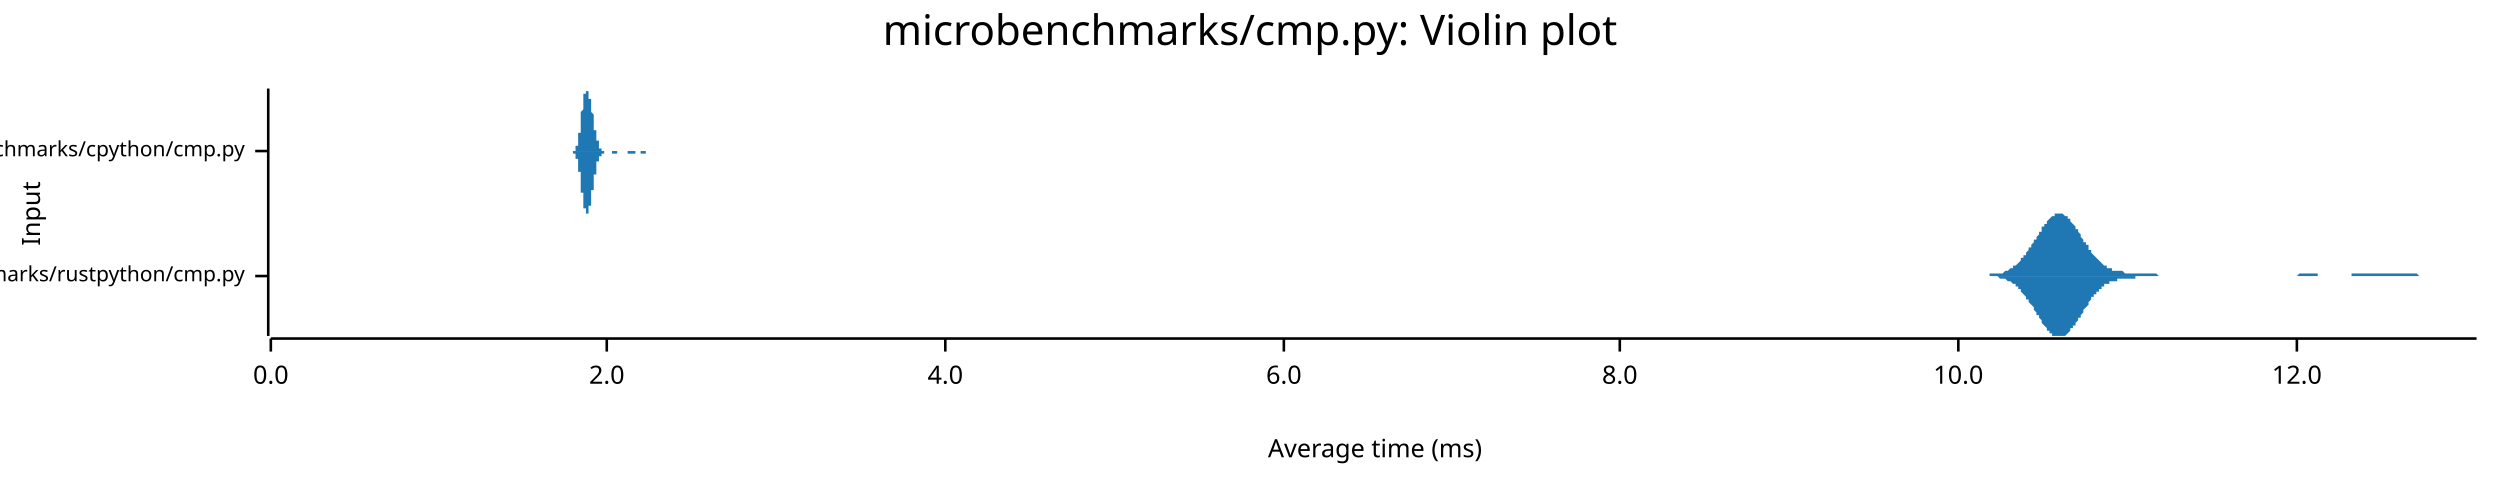
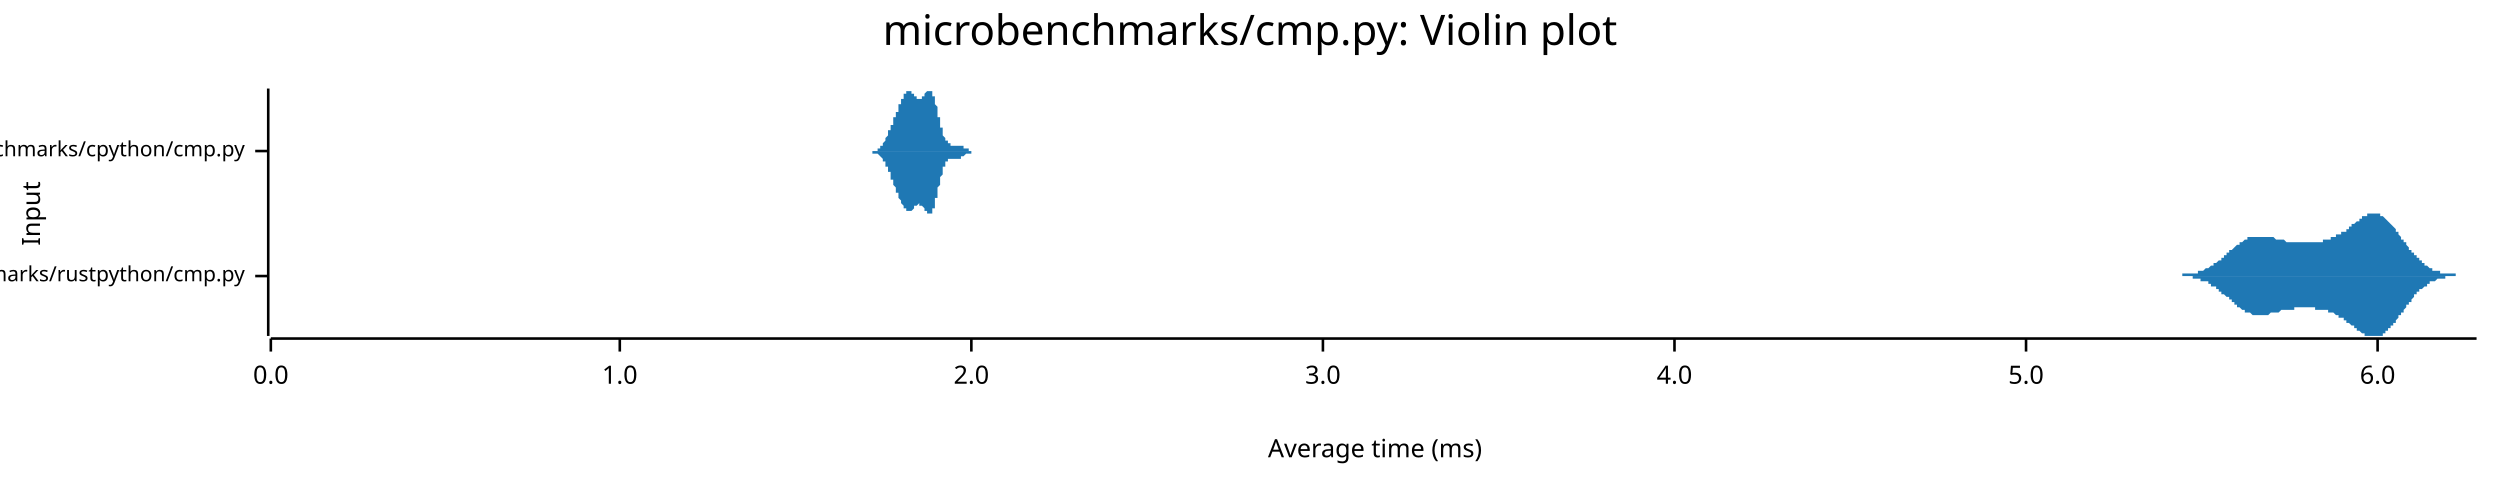
<svg xmlns="http://www.w3.org/2000/svg" width="960" height="186" viewBox="0 0 960 186">
  <text x="480" y="5" dy="0.76em" text-anchor="middle" font-family="sans-serif" font-size="16.129" opacity="1" fill="#000000">
microbenchmarks/cmp.py: Violin plot
</text>
  <text x="8" y="82" dy="0.76em" text-anchor="middle" font-family="sans-serif" font-size="9.677" opacity="1" fill="#000000" transform="rotate(270, 8, 82)">
Input
</text>
  <text x="528" y="178" dy="-0.5ex" text-anchor="middle" font-family="sans-serif" font-size="9.677" opacity="1" fill="#000000">
Average time (ms)
</text>
  <polyline fill="none" opacity="1" stroke="#000000" stroke-width="1" points="103,34 103,129 " />
  <text x="94" y="106" dy="0.5ex" text-anchor="end" font-family="sans-serif" font-size="8.065" opacity="1" fill="#000000">
microbenchmarks/rustpython/cmp.py
</text>
  <polyline fill="none" opacity="1" stroke="#000000" stroke-width="1" points="98,106 103,106 " />
  <text x="94" y="58" dy="0.5ex" text-anchor="end" font-family="sans-serif" font-size="8.065" opacity="1" fill="#000000">
microbenchmarks/cpython/cmp.py
</text>
  <polyline fill="none" opacity="1" stroke="#000000" stroke-width="1" points="98,58 103,58 " />
  <polyline fill="none" opacity="1" stroke="#000000" stroke-width="1" points="104,130 951,130 " />
  <text x="104" y="140" dy="0.76em" text-anchor="middle" font-family="sans-serif" font-size="9.677" opacity="1" fill="#000000">
0.0
</text>
  <polyline fill="none" opacity="1" stroke="#000000" stroke-width="1" points="104,130 104,135 " />
-   <text x="233" y="140" dy="0.76em" text-anchor="middle" font-family="sans-serif" font-size="9.677" opacity="1" fill="#000000">
+   <text x="238" y="140" dy="0.76em" text-anchor="middle" font-family="sans-serif" font-size="9.677" opacity="1" fill="#000000">
+ 1.0
+ </text>
+   <polyline fill="none" opacity="1" stroke="#000000" stroke-width="1" points="238,130 238,135 " />
+   <text x="373" y="140" dy="0.76em" text-anchor="middle" font-family="sans-serif" font-size="9.677" opacity="1" fill="#000000">
2.0
</text>
-   <polyline fill="none" opacity="1" stroke="#000000" stroke-width="1" points="233,130 233,135 " />
-   <text x="363" y="140" dy="0.76em" text-anchor="middle" font-family="sans-serif" font-size="9.677" opacity="1" fill="#000000">
+   <polyline fill="none" opacity="1" stroke="#000000" stroke-width="1" points="373,130 373,135 " />
+   <text x="508" y="140" dy="0.76em" text-anchor="middle" font-family="sans-serif" font-size="9.677" opacity="1" fill="#000000">
+ 3.0
+ </text>
+   <polyline fill="none" opacity="1" stroke="#000000" stroke-width="1" points="508,130 508,135 " />
+   <text x="643" y="140" dy="0.76em" text-anchor="middle" font-family="sans-serif" font-size="9.677" opacity="1" fill="#000000">
4.0
</text>
-   <polyline fill="none" opacity="1" stroke="#000000" stroke-width="1" points="363,130 363,135 " />
-   <text x="493" y="140" dy="0.76em" text-anchor="middle" font-family="sans-serif" font-size="9.677" opacity="1" fill="#000000">
+   <polyline fill="none" opacity="1" stroke="#000000" stroke-width="1" points="643,130 643,135 " />
+   <text x="778" y="140" dy="0.76em" text-anchor="middle" font-family="sans-serif" font-size="9.677" opacity="1" fill="#000000">
+ 5.0
+ </text>
+   <polyline fill="none" opacity="1" stroke="#000000" stroke-width="1" points="778,130 778,135 " />
+   <text x="913" y="140" dy="0.76em" text-anchor="middle" font-family="sans-serif" font-size="9.677" opacity="1" fill="#000000">
6.0
</text>
-   <polyline fill="none" opacity="1" stroke="#000000" stroke-width="1" points="493,130 493,135 " />
-   <text x="622" y="140" dy="0.76em" text-anchor="middle" font-family="sans-serif" font-size="9.677" opacity="1" fill="#000000">
- 8.0
- </text>
-   <polyline fill="none" opacity="1" stroke="#000000" stroke-width="1" points="622,130 622,135 " />
-   <text x="752" y="140" dy="0.76em" text-anchor="middle" font-family="sans-serif" font-size="9.677" opacity="1" fill="#000000">
- 10.0
- </text>
-   <polyline fill="none" opacity="1" stroke="#000000" stroke-width="1" points="752,130 752,135 " />
-   <text x="882" y="140" dy="0.76em" text-anchor="middle" font-family="sans-serif" font-size="9.677" opacity="1" fill="#000000">
- 12.0
- </text>
-   <polyline fill="none" opacity="1" stroke="#000000" stroke-width="1" points="882,130 882,135 " />
-   <polygon opacity="1" fill="#1F78B4" points="760,106 761,106 761,106 762,106 762,106 762,106 763,106 763,106 763,106 764,106 764,105 765,105 765,105 765,105 766,105 766,105 767,105 767,105 767,105 768,105 768,105 768,105 769,105 769,105 770,104 770,104 770,104 771,104 771,104 771,104 772,103 772,103 773,103 773,103 773,102 774,102 774,102 775,101 775,101 775,101 776,100 776,100 776,99 777,99 777,98 778,98 778,97 778,97 779,96 779,96 779,95 780,95 780,94 781,93 781,93 781,92 782,92 782,91 783,90 783,90 783,89 784,89 784,88 784,87 785,87 785,86 786,86 786,85 786,85 787,84 787,84 787,84 788,83 788,83 789,83 789,82 789,82 790,82 790,82 791,82 791,82 791,82 792,82 792,82 792,82 793,83 793,83 794,83 794,84 794,84 795,84 795,85 795,85 796,86 796,86 797,87 797,87 797,88 798,88 798,89 799,90 799,90 799,91 800,92 800,92 800,93 801,93 801,94 802,94 802,95 802,96 803,96 803,97 803,97 804,98 804,98 805,99 805,99 805,99 806,100 806,100 807,101 807,101 807,101 808,102 808,102 808,102 809,102 809,103 810,103 810,103 810,103 811,103 811,103 811,104 812,104 812,104 813,104 813,104 813,104 814,104 814,104 815,104 815,104 815,104 816,105 816,105 816,105 817,105 817,105 818,105 818,105 818,105 819,105 819,105 819,105 820,105 820,105 821,105 821,105 821,105 822,105 822,105 823,105 823,105 823,105 824,105 824,105 824,105 825,105 825,105 826,105 826,105 826,105 827,105 827,105 827,105 828,105 828,105 829,106 829,106 829,106 830,106 830,106 831,106 831,106 831,106 832,106 832,106 832,106 833,106 833,106 834,106 834,106 834,106 835,106 835,106 835,106 836,106 836,106 837,106 837,106 837,106 838,106 838,106 839,106 839,106 839,106 840,106 840,106 840,106 841,106 841,106 842,106 842,106 842,106 843,106 843,106 843,106 844,106 844,106 845,106 845,106 845,106 846,106 846,106 847,106 847,106 847,106 848,106 848,106 848,106 849,106 849,106 850,106 850,106 850,106 851,106 851,106 851,106 852,106 852,106 853,106 853,106 853,106 854,106 854,106 855,106 855,106 855,106 856,106 856,106 856,106 857,106 857,106 858,106 858,106 858,106 859,106 859,106 859,106 860,106 860,106 861,106 861,106 861,106 862,106 862,106 863,106 863,106 863,106 864,106 864,106 864,106 865,106 865,106 866,106 866,106 866,106 867,106 867,106 867,106 868,106 868,106 869,106 869,106 869,106 870,106 870,106 871,106 871,106 871,106 872,106 872,106 872,106 873,106 873,106 874,106 874,106 874,106 875,106 875,106 875,106 876,106 876,106 877,106 877,106 877,106 878,106 878,106 879,106 879,106 879,106 880,106 880,106 880,106 881,106 881,106 882,106 882,106 882,106 883,105 883,105 883,105 884,105 884,105 885,105 885,105 885,105 886,105 886,105 887,105 887,105 887,105 888,105 888,105 888,105 889,105 889,105 890,105 890,106 890,106 891,106 891,106 891,106 892,106 892,106 893,106 893,106 893,106 894,106 894,106 895,106 895,106 895,106 896,106 896,106 896,106 897,106 897,106 898,106 898,106 898,106 899,106 899,106 899,106 900,106 900,106 901,106 901,106 901,106 902,106 902,106 903,106 903,106 903,105 904,105 904,105 904,105 905,105 905,105 906,105 906,105 906,105 907,105 907,105 907,105 908,105 908,105 909,105 909,105 909,105 910,105 910,105 911,105 911,105 911,105 912,105 912,105 912,105 913,105 913,105 914,105 914,105 914,105 915,105 915,105 915,105 916,105 916,105 917,105 917,105 917,105 918,105 918,105 919,105 919,105 919,105 920,105 920,105 920,105 921,105 921,105 922,105 922,105 922,105 923,105 923,105 923,105 924,105 924,105 925,105 925,105 925,105 926,105 926,105 927,105 927,105 927,105 928,105 928,105 928,105 929,106 929,106 930,106 930,106 930,106 931,106 931,106 931,106 932,106 932,106 933,106 933,106 933,106 934,106 934,106 935,106 935,106 935,106 936,106 936,106 936,106 937,106 937,106 938,106 938,106 938,106 939,106 939,106 939,106 940,106 940,106 941,106 941,106 941,106 942,106 942,106 943,106 943,106 943,106 944,106 944,106 944,106 945,106 945,106 946,106 946,106 946,106 947,106 947,106 947,106 948,106 948,106 949,106 949,106 949,106 950,106 950,106 951,106 951,106 760,106 " />
-   <polygon opacity="1" fill="#1F78B4" points="760,106 761,106 761,106 762,106 762,106 762,106 763,106 763,106 763,106 764,106 764,106 765,106 765,106 765,106 766,106 766,106 767,106 767,106 767,106 768,107 768,107 768,107 769,107 769,107 770,107 770,107 770,107 771,108 771,108 771,108 772,108 772,108 773,109 773,109 773,109 774,109 774,110 775,110 775,110 775,111 776,111 776,112 776,112 777,113 777,113 778,114 778,114 778,115 779,115 779,116 779,116 780,117 780,117 781,118 781,119 781,119 782,120 782,121 783,121 783,122 783,122 784,123 784,124 784,124 785,125 785,125 786,126 786,126 786,127 787,127 787,128 787,128 788,128 788,129 789,129 789,129 789,129 790,129 790,129 791,129 791,129 791,129 792,129 792,129 792,129 793,129 793,129 794,128 794,128 794,128 795,127 795,127 795,126 796,126 796,125 797,125 797,124 797,124 798,123 798,122 799,122 799,121 799,121 800,120 800,119 800,119 801,118 801,118 802,117 802,116 802,116 803,115 803,115 803,114 804,114 804,113 805,113 805,112 805,112 806,112 806,111 807,111 807,111 807,110 808,110 808,110 808,109 809,109 809,109 810,109 810,109 810,108 811,108 811,108 811,108 812,108 812,108 813,108 813,107 813,107 814,107 814,107 815,107 815,107 815,107 816,107 816,107 816,107 817,107 817,107 818,107 818,107 818,107 819,107 819,107 819,107 820,107 820,106 821,106 821,106 821,106 822,106 822,106 823,106 823,106 823,106 824,106 824,106 824,106 825,106 825,106 826,106 826,106 826,106 827,106 827,106 827,106 828,106 828,106 829,106 829,106 829,106 830,106 830,106 831,106 831,106 831,106 832,106 832,106 832,106 833,106 833,106 834,106 834,106 834,106 835,106 835,106 835,106 836,106 836,106 837,106 837,106 837,106 838,106 838,106 839,106 839,106 839,106 840,106 840,106 840,106 841,106 841,106 842,106 842,106 842,106 843,106 843,106 843,106 844,106 844,106 845,106 845,106 845,106 846,106 846,106 847,106 847,106 847,106 848,106 848,106 848,106 849,106 849,106 850,106 850,106 850,106 851,106 851,106 851,106 852,106 852,106 853,106 853,106 853,106 854,106 854,106 855,106 855,106 855,106 856,106 856,106 856,106 857,106 857,106 858,106 858,106 858,106 859,106 859,106 859,106 860,106 860,106 861,106 861,106 861,106 862,106 862,106 863,106 863,106 863,106 864,106 864,106 864,106 865,106 865,106 866,106 866,106 866,106 867,106 867,106 867,106 868,106 868,106 869,106 869,106 869,106 870,106 870,106 871,106 871,106 871,106 872,106 872,106 872,106 873,106 873,106 874,106 874,106 874,106 875,106 875,106 875,106 876,106 876,106 877,106 877,106 877,106 878,106 878,106 879,106 879,106 879,106 880,106 880,106 880,106 881,106 881,106 882,106 882,106 882,106 883,106 883,106 883,106 884,106 884,106 885,106 885,106 885,106 886,106 886,106 887,106 887,106 887,106 888,106 888,106 888,106 889,106 889,106 890,106 890,106 890,106 891,106 891,106 891,106 892,106 892,106 893,106 893,106 893,106 894,106 894,106 895,106 895,106 895,106 896,106 896,106 896,106 897,106 897,106 898,106 898,106 898,106 899,106 899,106 899,106 900,106 900,106 901,106 901,106 901,106 902,106 902,106 903,106 903,106 903,106 904,106 904,106 904,106 905,106 905,106 906,106 906,106 906,106 907,106 907,106 907,106 908,106 908,106 909,106 909,106 909,106 910,106 910,106 911,106 911,106 911,106 912,106 912,106 912,106 913,106 913,106 914,106 914,106 914,106 915,106 915,106 915,106 916,106 916,106 917,106 917,106 917,106 918,106 918,106 919,106 919,106 919,106 920,106 920,106 920,106 921,106 921,106 922,106 922,106 922,106 923,106 923,106 923,106 924,106 924,106 925,106 925,106 925,106 926,106 926,106 927,106 927,106 927,106 928,106 928,106 928,106 929,106 929,106 930,106 930,106 930,106 931,106 931,106 931,106 932,106 932,106 933,106 933,106 933,106 934,106 934,106 935,106 935,106 935,106 936,106 936,106 936,106 937,106 937,106 938,106 938,106 938,106 939,106 939,106 939,106 940,106 940,106 941,106 941,106 941,106 942,106 942,106 943,106 943,106 943,106 944,106 944,106 944,106 945,106 945,106 946,106 946,106 946,106 947,106 947,106 947,106 948,106 948,106 949,106 949,106 949,106 950,106 950,106 951,106 951,106 760,106 " />
-   <polygon opacity="1" fill="#1F78B4" points="220,58 220,58 220,58 220,58 220,58 220,58 220,58 220,58 220,58 220,58 220,58 220,58 221,58 221,58 221,58 221,58 221,57 221,57 221,57 221,57 221,57 221,57 221,57 221,57 221,56 221,56 221,56 221,56 222,56 222,55 222,55 222,55 222,55 222,54 222,54 222,54 222,53 222,53 222,53 222,52 222,52 222,51 222,51 223,51 223,50 223,50 223,49 223,49 223,48 223,48 223,47 223,47 223,46 223,46 223,45 223,45 223,44 223,43 223,43 224,42 224,42 224,41 224,41 224,41 224,40 224,40 224,39 224,39 224,38 224,38 224,38 224,37 224,37 224,37 224,36 225,36 225,36 225,36 225,35 225,35 225,35 225,35 225,35 225,35 225,35 225,35 225,35 225,35 225,34 225,35 225,35 226,35 226,35 226,35 226,35 226,35 226,35 226,35 226,36 226,36 226,36 226,36 226,36 226,37 226,37 226,37 226,38 227,38 227,38 227,38 227,39 227,39 227,40 227,40 227,40 227,41 227,41 227,41 227,42 227,42 227,43 227,43 228,44 228,44 228,44 228,45 228,45 228,46 228,46 228,46 228,47 228,47 228,48 228,48 228,48 228,49 228,49 228,50 229,50 229,50 229,51 229,51 229,51 229,52 229,52 229,52 229,52 229,53 229,53 229,53 229,54 229,54 229,54 229,54 230,54 230,55 230,55 230,55 230,55 230,55 230,56 230,56 230,56 230,56 230,56 230,56 230,56 230,57 230,57 230,57 231,57 231,57 231,57 231,57 231,57 231,57 231,57 231,57 231,57 231,57 231,57 231,58 231,58 231,58 231,58 231,58 232,58 232,58 232,58 232,58 232,58 232,58 232,58 232,58 232,58 232,58 232,58 232,58 232,58 232,58 232,58 233,58 233,58 233,58 233,58 233,58 233,58 233,58 233,58 233,58 233,58 233,58 233,58 233,58 233,58 233,58 233,58 234,58 234,58 234,58 234,58 234,58 234,58 234,58 234,58 234,58 234,58 234,58 234,58 234,58 234,58 234,58 234,58 235,58 235,58 235,58 235,58 235,58 235,58 235,58 235,58 235,58 235,58 235,58 235,58 235,58 235,58 235,58 235,58 236,58 236,58 236,58 236,58 236,58 236,58 236,58 236,58 236,58 236,58 236,58 236,58 236,58 236,58 236,58 236,58 237,58 237,58 237,58 237,58 237,58 237,58 237,58 237,58 237,58 237,58 237,58 237,58 237,58 237,58 237,58 238,58 238,58 238,58 238,58 238,58 238,58 238,58 238,58 238,58 238,58 238,58 238,58 238,58 238,58 238,58 238,58 239,58 239,58 239,58 239,58 239,58 239,58 239,58 239,58 239,58 239,58 239,58 239,58 239,58 239,58 239,58 239,58 240,58 240,58 240,58 240,58 240,58 240,58 240,58 240,58 240,58 240,58 240,58 240,58 240,58 240,58 240,58 240,58 241,58 241,58 241,58 241,58 241,58 241,58 241,58 241,58 241,58 241,58 241,58 241,58 241,58 241,58 241,58 241,58 242,58 242,58 242,58 242,58 242,58 242,58 242,58 242,58 242,58 242,58 242,58 242,58 242,58 242,58 242,58 243,58 243,58 243,58 243,58 243,58 243,58 243,58 243,58 243,58 243,58 243,58 243,58 243,58 243,58 243,58 243,58 244,58 244,58 244,58 244,58 244,58 244,58 244,58 244,58 244,58 244,58 244,58 244,58 244,58 244,58 244,58 244,58 245,58 245,58 245,58 245,58 245,58 245,58 245,58 245,58 245,58 245,58 245,58 245,58 245,58 245,58 245,58 245,58 246,58 246,58 246,58 246,58 246,58 246,58 246,58 246,58 246,58 246,58 246,58 246,58 246,58 246,58 246,58 246,58 247,58 247,58 247,58 247,58 247,58 247,58 247,58 247,58 247,58 247,58 247,58 247,58 247,58 247,58 247,58 247,58 248,58 248,58 248,58 248,58 248,58 248,58 248,58 248,58 248,58 248,58 248,58 248,58 248,58 248,58 248,58 249,58 249,58 249,58 249,58 249,58 249,58 249,58 249,58 249,58 249,58 249,58 249,58 249,58 249,58 249,58 249,58 250,58 250,58 250,58 250,58 250,58 250,58 250,58 250,58 250,58 250,58 250,58 250,58 250,58 250,58 250,58 250,58 251,58 251,58 251,58 251,58 251,58 251,58 251,58 251,58 251,58 251,58 251,58 251,58 251,58 251,58 251,58 220,58 " />
-   <polygon opacity="1" fill="#1F78B4" points="220,58 220,58 220,58 220,58 220,58 220,58 220,58 220,59 220,59 220,59 220,59 220,59 221,59 221,59 221,59 221,59 221,59 221,59 221,59 221,59 221,59 221,60 221,60 221,60 221,60 221,60 221,60 221,61 222,61 222,61 222,61 222,62 222,62 222,62 222,63 222,63 222,63 222,64 222,64 222,64 222,65 222,65 222,66 223,66 223,66 223,67 223,67 223,68 223,68 223,69 223,69 223,70 223,70 223,71 223,71 223,72 223,73 223,73 223,74 224,74 224,75 224,75 224,76 224,76 224,76 224,77 224,77 224,78 224,78 224,79 224,79 224,79 224,80 224,80 224,80 225,80 225,81 225,81 225,81 225,81 225,81 225,82 225,82 225,82 225,82 225,82 225,82 225,82 225,82 225,82 225,82 226,82 226,82 226,82 226,82 226,81 226,81 226,81 226,81 226,81 226,81 226,80 226,80 226,80 226,80 226,79 226,79 227,79 227,78 227,78 227,78 227,77 227,77 227,77 227,76 227,76 227,75 227,75 227,75 227,74 227,74 227,73 228,73 228,73 228,72 228,72 228,71 228,71 228,70 228,70 228,70 228,69 228,69 228,68 228,68 228,68 228,67 228,67 229,67 229,66 229,66 229,66 229,65 229,65 229,65 229,64 229,64 229,64 229,63 229,63 229,63 229,63 229,62 229,62 230,62 230,62 230,62 230,61 230,61 230,61 230,61 230,61 230,61 230,60 230,60 230,60 230,60 230,60 230,60 230,60 231,60 231,60 231,60 231,59 231,59 231,59 231,59 231,59 231,59 231,59 231,59 231,59 231,59 231,59 231,59 231,59 232,59 232,59 232,59 232,59 232,59 232,59 232,59 232,59 232,59 232,59 232,59 232,58 232,58 232,58 232,58 233,58 233,58 233,58 233,58 233,58 233,58 233,58 233,58 233,58 233,58 233,58 233,58 233,58 233,58 233,58 233,58 234,58 234,58 234,58 234,58 234,58 234,58 234,58 234,58 234,58 234,58 234,58 234,58 234,58 234,58 234,58 234,58 235,58 235,58 235,58 235,58 235,58 235,58 235,59 235,59 235,59 235,59 235,59 235,59 235,59 235,59 235,59 235,59 236,59 236,59 236,59 236,59 236,59 236,59 236,59 236,59 236,59 236,59 236,59 236,59 236,59 236,59 236,59 236,59 237,59 237,59 237,59 237,59 237,59 237,59 237,59 237,59 237,59 237,59 237,59 237,59 237,58 237,58 237,58 238,58 238,58 238,58 238,58 238,58 238,58 238,58 238,58 238,58 238,58 238,58 238,58 238,58 238,58 238,58 238,58 239,58 239,58 239,58 239,58 239,58 239,58 239,58 239,58 239,58 239,58 239,58 239,58 239,58 239,58 239,58 239,58 240,58 240,58 240,58 240,58 240,58 240,58 240,58 240,58 240,58 240,58 240,58 240,58 240,58 240,58 240,58 240,58 241,58 241,58 241,58 241,58 241,58 241,58 241,58 241,58 241,58 241,58 241,59 241,59 241,59 241,59 241,59 241,59 242,59 242,59 242,59 242,59 242,59 242,59 242,59 242,59 242,59 242,59 242,59 242,59 242,59 242,59 242,59 243,59 243,59 243,59 243,59 243,59 243,59 243,59 243,59 243,59 243,59 243,59 243,59 243,59 243,59 243,59 243,59 244,59 244,58 244,58 244,58 244,58 244,58 244,58 244,58 244,58 244,58 244,58 244,58 244,58 244,58 244,58 244,58 245,58 245,58 245,58 245,58 245,58 245,58 245,58 245,58 245,58 245,58 245,58 245,58 245,58 245,58 245,58 245,58 246,58 246,58 246,58 246,58 246,58 246,58 246,58 246,58 246,59 246,59 246,59 246,59 246,59 246,59 246,59 246,59 247,59 247,59 247,59 247,59 247,59 247,59 247,59 247,59 247,59 247,59 247,59 247,59 247,59 247,59 247,59 247,59 248,59 248,59 248,59 248,59 248,59 248,59 248,59 248,59 248,59 248,59 248,59 248,59 248,59 248,59 248,58 249,58 249,58 249,58 249,58 249,58 249,58 249,58 249,58 249,58 249,58 249,58 249,58 249,58 249,58 249,58 249,58 250,58 250,58 250,58 250,58 250,58 250,58 250,58 250,58 250,58 250,58 250,58 250,58 250,58 250,58 250,58 250,58 251,58 251,58 251,58 251,58 251,58 251,58 251,58 251,58 251,58 251,58 251,58 251,58 251,58 251,58 251,58 220,58 " />
+   <polyline fill="none" opacity="1" stroke="#000000" stroke-width="1" points="913,130 913,135 " />
+   <polygon opacity="1" fill="#1F78B4" points="832,106 832,106 832,106 833,106 833,106 833,106 833,106 834,106 834,106 834,106 834,106 834,106 835,106 835,106 835,106 835,106 836,106 836,106 836,106 836,106 837,106 837,106 837,106 837,106 838,106 838,106 838,105 838,105 838,105 839,105 839,105 839,105 839,105 840,105 840,105 840,105 840,105 841,105 841,105 841,105 841,105 842,105 842,105 842,105 842,105 843,105 843,105 843,105 843,105 843,105 844,105 844,104 844,104 844,104 845,104 845,104 845,104 845,104 846,104 846,104 846,104 846,104 847,103 847,103 847,103 847,103 848,103 848,103 848,103 848,103 848,103 849,102 849,102 849,102 849,102 850,102 850,102 850,101 850,101 851,101 851,101 851,101 851,101 852,100 852,100 852,100 852,100 853,100 853,99 853,99 853,99 853,99 854,99 854,98 854,98 854,98 855,98 855,98 855,97 855,97 856,97 856,97 856,97 856,96 857,96 857,96 857,96 857,96 858,95 858,95 858,95 858,95 858,95 859,94 859,94 859,94 859,94 860,94 860,93 860,93 860,93 861,93 861,93 861,93 861,93 862,92 862,92 862,92 862,92 863,92 863,92 863,92 863,92 863,91 864,91 864,91 864,91 864,91 865,91 865,91 865,91 865,91 866,91 866,91 866,91 866,91 867,91 867,91 867,91 867,91 868,91 868,91 868,91 868,91 868,91 869,91 869,91 869,91 869,91 870,91 870,91 870,91 870,91 871,91 871,91 871,91 871,91 872,91 872,91 872,91 872,91 873,91 873,91 873,91 873,91 873,91 874,92 874,92 874,92 874,92 875,92 875,92 875,92 875,92 876,92 876,92 876,92 876,92 877,92 877,92 877,92 877,92 877,92 878,93 878,93 878,93 878,93 879,93 879,93 879,93 879,93 880,93 880,93 880,93 880,93 881,93 881,93 881,93 881,93 882,93 882,93 882,93 882,93 882,93 883,93 883,93 883,93 883,93 884,93 884,93 884,93 884,93 885,93 885,93 885,93 885,93 886,93 886,93 886,93 886,93 887,93 887,93 887,93 887,93 887,93 888,93 888,93 888,93 888,93 889,93 889,93 889,93 889,93 890,93 890,93 890,93 890,93 891,93 891,93 891,93 891,93 892,93 892,93 892,93 892,92 892,92 893,92 893,92 893,92 893,92 894,92 894,92 894,92 894,92 895,92 895,92 895,92 895,91 896,91 896,91 896,91 896,91 897,91 897,91 897,91 897,91 897,90 898,90 898,90 898,90 898,90 899,90 899,90 899,89 899,89 900,89 900,89 900,89 900,89 901,89 901,88 901,88 901,88 902,88 902,88 902,87 902,87 902,87 903,87 903,87 903,86 903,86 904,86 904,86 904,86 904,86 905,85 905,85 905,85 905,85 906,85 906,84 906,84 906,84 907,84 907,84 907,84 907,83 907,83 908,83 908,83 908,83 908,83 909,83 909,83 909,82 909,82 910,82 910,82 910,82 910,82 911,82 911,82 911,82 911,82 912,82 912,82 912,82 912,82 912,82 913,82 913,82 913,82 913,82 914,82 914,83 914,83 914,83 915,83 915,83 915,83 915,83 916,84 916,84 916,84 916,84 916,84 917,85 917,85 917,85 917,85 918,86 918,86 918,86 918,86 919,87 919,87 919,87 919,87 920,88 920,88 920,88 920,89 921,89 921,89 921,90 921,90 921,90 922,91 922,91 922,91 922,92 923,92 923,92 923,93 923,93 924,93 924,94 924,94 924,94 925,95 925,95 925,95 925,96 926,96 926,96 926,96 926,97 926,97 927,97 927,98 927,98 927,98 928,98 928,99 928,99 928,99 929,99 929,100 929,100 929,100 930,100 930,100 930,101 930,101 931,101 931,101 931,101 931,102 931,102 932,102 932,102 932,102 932,102 933,103 933,103 933,103 933,103 934,103 934,103 934,103 934,104 935,104 935,104 935,104 935,104 936,104 936,104 936,104 936,104 936,104 937,104 937,105 937,105 937,105 938,105 938,105 938,105 938,105 939,105 939,105 939,105 939,105 940,105 940,105 940,105 940,105 941,105 941,105 941,105 941,105 941,105 942,105 942,105 942,105 942,105 943,105 943,105 943,106 943,106 944,106 944,106 944,106 944,106 945,106 945,106 945,106 945,106 946,106 946,106 946,106 946,106 946,106 947,106 947,106 947,106 947,106 948,106 948,106 948,106 948,106 949,106 949,106 949,106 949,106 950,106 950,106 950,106 950,106 951,106 951,106 832,106 " />
+   <polygon opacity="1" fill="#1F78B4" points="832,106 832,106 832,106 833,106 833,106 833,106 833,106 834,106 834,106 834,106 834,106 834,106 835,106 835,106 835,106 835,106 836,106 836,106 836,106 836,106 837,106 837,106 837,106 837,106 838,106 838,106 838,106 838,106 838,106 839,106 839,106 839,106 839,106 840,106 840,106 840,106 840,106 841,106 841,106 841,106 841,106 842,106 842,107 842,107 842,107 843,107 843,107 843,107 843,107 843,107 844,107 844,107 844,107 844,107 845,107 845,107 845,107 845,108 846,108 846,108 846,108 846,108 847,108 847,108 847,108 847,108 848,108 848,109 848,109 848,109 848,109 849,109 849,109 849,109 849,110 850,110 850,110 850,110 850,110 851,110 851,111 851,111 851,111 852,111 852,111 852,111 852,112 853,112 853,112 853,112 853,112 853,113 854,113 854,113 854,113 854,113 855,114 855,114 855,114 855,114 856,114 856,115 856,115 856,115 857,115 857,116 857,116 857,116 858,116 858,116 858,117 858,117 858,117 859,117 859,117 859,117 859,118 860,118 860,118 860,118 860,118 861,119 861,119 861,119 861,119 862,119 862,119 862,119 862,120 863,120 863,120 863,120 863,120 863,120 864,120 864,120 864,120 864,120 865,121 865,121 865,121 865,121 866,121 866,121 866,121 866,121 867,121 867,121 867,121 867,121 868,121 868,121 868,121 868,121 868,121 869,121 869,121 869,121 869,121 870,121 870,121 870,121 870,121 871,121 871,121 871,121 871,121 872,120 872,120 872,120 872,120 873,120 873,120 873,120 873,120 873,120 874,120 874,120 874,120 874,120 875,120 875,120 875,120 875,120 876,119 876,119 876,119 876,119 877,119 877,119 877,119 877,119 877,119 878,119 878,119 878,119 878,119 879,119 879,119 879,119 879,119 880,119 880,119 880,119 880,119 881,119 881,118 881,118 881,118 882,118 882,118 882,118 882,118 882,118 883,118 883,118 883,118 883,118 884,118 884,118 884,118 884,118 885,118 885,118 885,118 885,118 886,118 886,118 886,118 886,118 887,118 887,118 887,118 887,118 887,118 888,118 888,118 888,118 888,118 889,118 889,118 889,119 889,119 890,119 890,119 890,119 890,119 891,119 891,119 891,119 891,119 892,119 892,119 892,119 892,119 892,119 893,119 893,119 893,119 893,119 894,119 894,119 894,120 894,120 895,120 895,120 895,120 895,120 896,120 896,120 896,120 896,120 897,121 897,121 897,121 897,121 897,121 898,121 898,121 898,121 898,122 899,122 899,122 899,122 899,122 900,122 900,122 900,123 900,123 901,123 901,123 901,123 901,124 902,124 902,124 902,124 902,124 902,124 903,125 903,125 903,125 903,125 904,125 904,126 904,126 904,126 905,126 905,126 905,127 905,127 906,127 906,127 906,127 906,127 907,128 907,128 907,128 907,128 907,128 908,128 908,128 908,129 908,129 909,129 909,129 909,129 909,129 910,129 910,129 910,129 910,129 911,129 911,129 911,129 911,129 912,129 912,129 912,129 912,129 912,129 913,129 913,129 913,129 913,129 914,129 914,129 914,129 914,129 915,129 915,128 915,128 915,128 916,128 916,128 916,128 916,127 916,127 917,127 917,127 917,126 917,126 918,126 918,126 918,125 918,125 919,125 919,125 919,124 919,124 920,124 920,123 920,123 920,123 921,122 921,122 921,122 921,121 921,121 922,121 922,121 922,120 922,120 923,120 923,119 923,119 923,119 924,118 924,118 924,118 924,117 925,117 925,117 925,116 925,116 926,116 926,115 926,115 926,115 926,115 927,114 927,114 927,114 927,113 928,113 928,113 928,113 928,112 929,112 929,112 929,112 929,111 930,111 930,111 930,111 930,111 931,110 931,110 931,110 931,110 931,110 932,110 932,109 932,109 932,109 933,109 933,109 933,109 933,108 934,108 934,108 934,108 934,108 935,108 935,108 935,108 935,108 936,107 936,107 936,107 936,107 936,107 937,107 937,107 937,107 937,107 938,107 938,107 938,107 938,107 939,107 939,107 939,106 939,106 940,106 940,106 940,106 940,106 941,106 941,106 941,106 941,106 941,106 942,106 942,106 942,106 942,106 943,106 943,106 943,106 943,106 944,106 944,106 944,106 944,106 945,106 945,106 945,106 945,106 946,106 946,106 946,106 946,106 946,106 947,106 947,106 947,106 947,106 948,106 948,106 948,106 948,106 949,106 949,106 949,106 949,106 950,106 950,106 950,106 950,106 951,106 951,106 832,106 " />
+   <polygon opacity="1" fill="#1F78B4" points="333,58 333,58 333,58 333,58 333,58 333,58 333,58 334,58 334,58 334,58 334,58 334,58 334,58 334,58 334,58 334,58 334,58 334,58 335,58 335,58 335,58 335,58 335,58 335,58 335,58 335,58 335,58 335,58 335,58 335,58 336,58 336,58 336,58 336,58 336,58 336,58 336,58 336,58 336,58 336,58 336,58 337,58 337,58 337,58 337,58 337,57 337,57 337,57 337,57 337,57 337,57 337,57 337,57 338,57 338,57 338,57 338,57 338,57 338,57 338,57 338,56 338,56 338,56 338,56 338,56 339,56 339,56 339,56 339,56 339,55 339,55 339,55 339,55 339,55 339,55 339,55 340,54 340,54 340,54 340,54 340,54 340,54 340,53 340,53 340,53 340,53 340,53 340,53 341,52 341,52 341,52 341,52 341,52 341,51 341,51 341,51 341,51 341,51 341,50 342,50 342,50 342,50 342,50 342,49 342,49 342,49 342,49 342,48 342,48 342,48 342,48 343,48 343,47 343,47 343,47 343,47 343,46 343,46 343,46 343,46 343,46 343,45 343,45 344,45 344,45 344,44 344,44 344,44 344,44 344,44 344,43 344,43 344,43 344,43 345,43 345,42 345,42 345,42 345,42 345,41 345,41 345,41 345,41 345,41 345,40 345,40 346,40 346,40 346,40 346,39 346,39 346,39 346,39 346,39 346,38 346,38 346,38 347,38 347,38 347,38 347,37 347,37 347,37 347,37 347,37 347,37 347,36 347,36 347,36 348,36 348,36 348,36 348,36 348,36 348,36 348,36 348,35 348,35 348,35 348,35 349,35 349,35 349,35 349,35 349,35 349,35 349,35 349,35 349,35 349,35 349,35 349,35 350,35 350,35 350,35 350,35 350,35 350,35 350,36 350,36 350,36 350,36 350,36 350,36 351,36 351,36 351,36 351,36 351,36 351,37 351,37 351,37 351,37 351,37 351,37 352,37 352,37 352,37 352,37 352,38 352,38 352,38 352,38 352,38 352,38 352,38 352,38 353,38 353,38 353,38 353,38 353,38 353,38 353,38 353,38 353,38 353,38 353,38 354,38 354,38 354,38 354,38 354,38 354,38 354,38 354,37 354,37 354,37 354,37 354,37 355,37 355,37 355,37 355,37 355,36 355,36 355,36 355,36 355,36 355,36 355,36 355,36 356,35 356,35 356,35 356,35 356,35 356,35 356,35 356,35 356,35 356,35 356,35 357,35 357,35 357,35 357,34 357,34 357,35 357,35 357,35 357,35 357,35 357,35 357,35 358,35 358,35 358,35 358,35 358,35 358,36 358,36 358,36 358,36 358,36 358,37 359,37 359,37 359,37 359,38 359,38 359,38 359,39 359,39 359,39 359,40 359,40 359,40 360,41 360,41 360,41 360,42 360,42 360,43 360,43 360,43 360,44 360,44 360,45 360,45 361,45 361,46 361,46 361,46 361,47 361,47 361,48 361,48 361,48 361,49 361,49 362,49 362,50 362,50 362,50 362,51 362,51 362,51 362,51 362,52 362,52 362,52 362,52 363,53 363,53 363,53 363,53 363,53 363,54 363,54 363,54 363,54 363,54 363,54 364,54 364,55 364,55 364,55 364,55 364,55 364,55 364,55 364,55 364,55 364,55 364,55 365,55 365,55 365,56 365,56 365,56 365,56 365,56 365,56 365,56 365,56 365,56 365,56 366,56 366,56 366,56 366,56 366,56 366,56 366,56 366,56 366,56 366,56 366,56 367,56 367,56 367,56 367,56 367,56 367,56 367,56 367,56 367,56 367,56 367,56 367,56 368,56 368,56 368,56 368,56 368,56 368,56 368,56 368,56 368,56 368,56 368,56 369,56 369,56 369,56 369,56 369,56 369,56 369,56 369,56 369,56 369,56 369,56 369,56 370,56 370,57 370,57 370,57 370,57 370,57 370,57 370,57 370,57 370,57 370,57 370,57 371,57 371,57 371,57 371,57 371,57 371,57 371,57 371,57 371,57 371,57 371,57 372,57 372,58 372,58 372,58 372,58 372,58 372,58 372,58 372,58 372,58 372,58 372,58 373,58 373,58 373,58 373,58 373,58 373,58 373,58 373,58 373,58 373,58 373,58 374,58 374,58 374,58 374,58 374,58 374,58 374,58 374,58 374,58 374,58 374,58 374,58 375,58 375,58 375,58 375,58 375,58 375,58 375,58 375,58 375,58 375,58 375,58 375,58 376,58 376,58 376,58 376,58 376,58 376,58 376,58 333,58 " />
+   <polygon opacity="1" fill="#1F78B4" points="333,58 333,58 333,58 333,58 333,58 333,58 333,58 334,58 334,58 334,58 334,58 334,58 334,58 334,58 334,58 334,58 334,58 334,58 335,58 335,58 335,58 335,58 335,58 335,58 335,58 335,58 335,58 335,58 335,58 335,59 336,59 336,59 336,59 336,59 336,59 336,59 336,59 336,59 336,59 336,59 336,59 337,59 337,59 337,59 337,59 337,59 337,59 337,59 337,59 337,59 337,59 337,59 337,59 338,60 338,60 338,60 338,60 338,60 338,60 338,60 338,60 338,60 338,60 338,60 338,60 339,61 339,61 339,61 339,61 339,61 339,61 339,61 339,61 339,62 339,62 339,62 340,62 340,62 340,62 340,63 340,63 340,63 340,63 340,63 340,63 340,64 340,64 340,64 341,64 341,64 341,64 341,65 341,65 341,65 341,65 341,65 341,66 341,66 341,66 342,66 342,66 342,67 342,67 342,67 342,67 342,68 342,68 342,68 342,68 342,68 342,69 343,69 343,69 343,69 343,70 343,70 343,70 343,70 343,70 343,71 343,71 343,71 343,71 344,72 344,72 344,72 344,72 344,72 344,73 344,73 344,73 344,73 344,74 344,74 345,74 345,74 345,74 345,75 345,75 345,75 345,75 345,75 345,76 345,76 345,76 345,76 346,77 346,77 346,77 346,77 346,77 346,77 346,78 346,78 346,78 346,78 346,78 347,79 347,79 347,79 347,79 347,79 347,79 347,80 347,80 347,80 347,80 347,80 347,80 348,80 348,81 348,81 348,81 348,81 348,81 348,81 348,81 348,81 348,81 348,81 349,81 349,81 349,81 349,81 349,81 349,81 349,81 349,81 349,81 349,81 349,81 349,81 350,81 350,81 350,81 350,81 350,81 350,81 350,81 350,81 350,81 350,81 350,81 350,81 351,80 351,80 351,80 351,80 351,80 351,80 351,80 351,80 351,80 351,79 351,79 352,79 352,79 352,79 352,79 352,79 352,79 352,79 352,79 352,79 352,79 352,79 352,79 353,78 353,78 353,78 353,78 353,78 353,78 353,78 353,78 353,78 353,78 353,79 354,79 354,79 354,79 354,79 354,79 354,79 354,79 354,79 354,79 354,79 354,79 354,79 355,80 355,80 355,80 355,80 355,80 355,80 355,80 355,80 355,81 355,81 355,81 355,81 356,81 356,81 356,81 356,81 356,81 356,82 356,82 356,82 356,82 356,82 356,82 357,82 357,82 357,82 357,82 357,82 357,82 357,82 357,82 357,82 357,82 357,82 357,82 358,82 358,81 358,81 358,81 358,81 358,81 358,81 358,80 358,80 358,80 358,80 359,80 359,79 359,79 359,79 359,78 359,78 359,78 359,78 359,77 359,77 359,76 359,76 360,76 360,75 360,75 360,75 360,74 360,74 360,74 360,73 360,73 360,72 360,72 360,72 361,71 361,71 361,70 361,70 361,70 361,69 361,69 361,69 361,68 361,68 361,68 362,67 362,67 362,67 362,66 362,66 362,66 362,65 362,65 362,65 362,65 362,64 362,64 363,64 363,64 363,63 363,63 363,63 363,63 363,63 363,63 363,62 363,62 363,62 364,62 364,62 364,62 364,62 364,62 364,61 364,61 364,61 364,61 364,61 364,61 364,61 365,61 365,61 365,61 365,61 365,61 365,61 365,61 365,61 365,61 365,61 365,61 365,61 366,61 366,61 366,61 366,61 366,61 366,61 366,61 366,61 366,61 366,61 366,61 367,61 367,61 367,61 367,61 367,61 367,61 367,61 367,61 367,61 367,61 367,61 367,61 368,61 368,61 368,61 368,61 368,61 368,61 368,61 368,61 368,61 368,61 368,61 369,61 369,60 369,60 369,60 369,60 369,60 369,60 369,60 369,60 369,60 369,60 369,60 370,60 370,60 370,60 370,60 370,60 370,60 370,60 370,60 370,60 370,60 370,60 370,60 371,59 371,59 371,59 371,59 371,59 371,59 371,59 371,59 371,59 371,59 371,59 372,59 372,59 372,59 372,59 372,59 372,59 372,59 372,59 372,59 372,59 372,59 372,59 373,59 373,59 373,59 373,59 373,59 373,59 373,59 373,59 373,58 373,58 373,58 374,58 374,58 374,58 374,58 374,58 374,58 374,58 374,58 374,58 374,58 374,58 374,58 375,58 375,58 375,58 375,58 375,58 375,58 375,58 375,58 375,58 375,58 375,58 375,58 376,58 376,58 376,58 376,58 376,58 376,58 376,58 333,58 " />
</svg>
